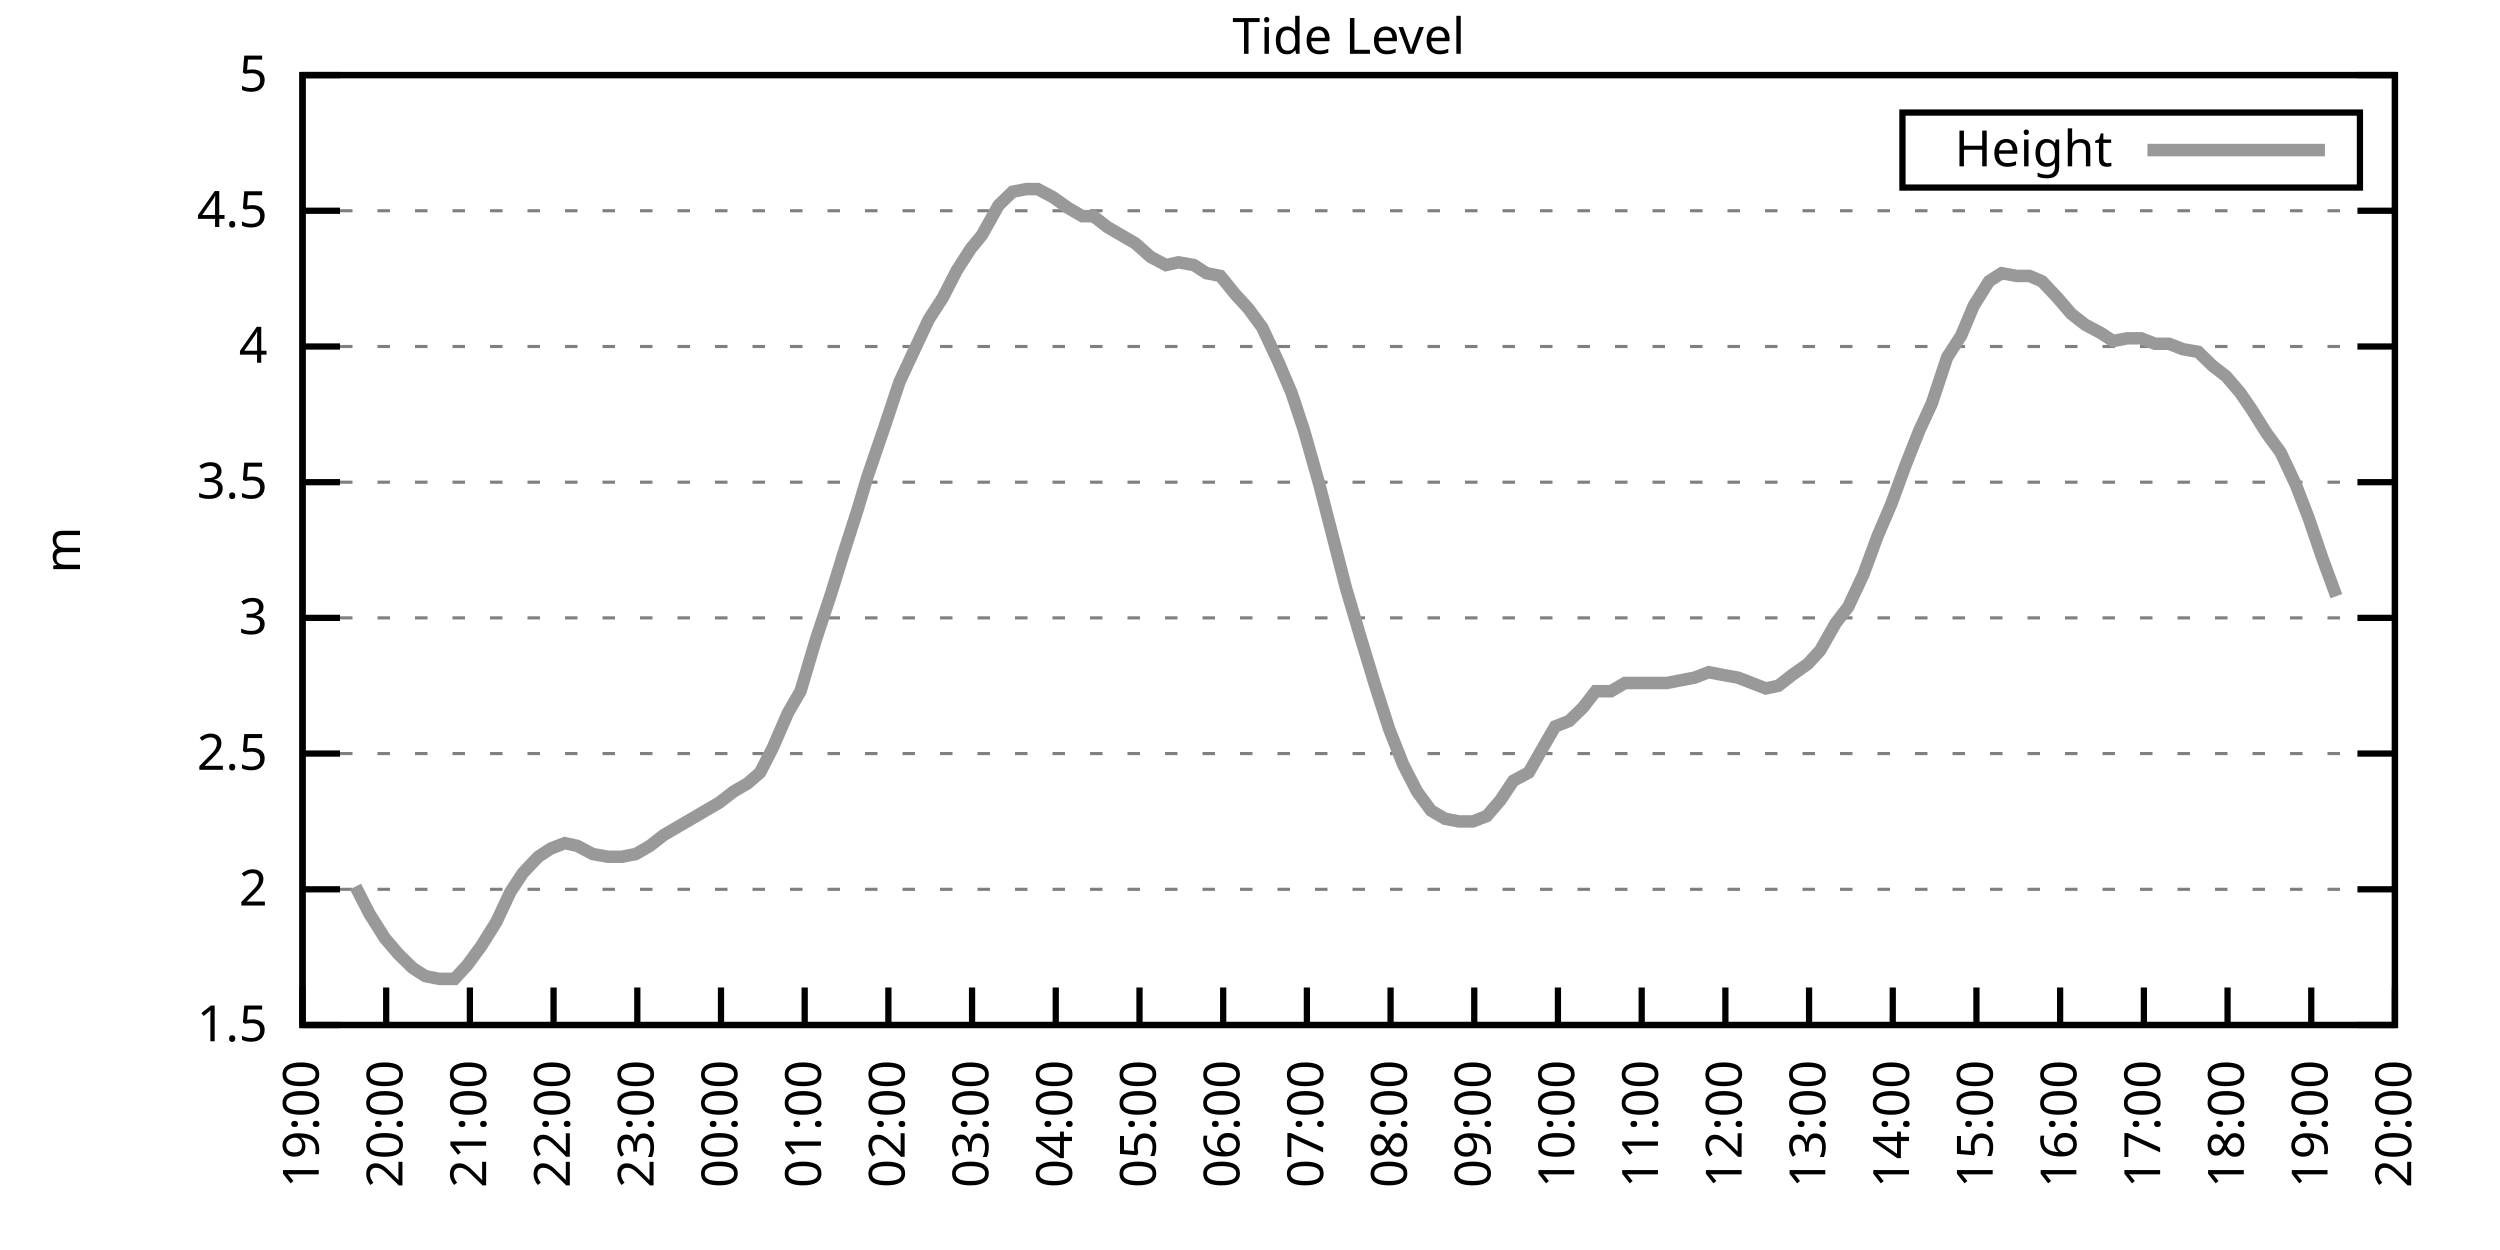
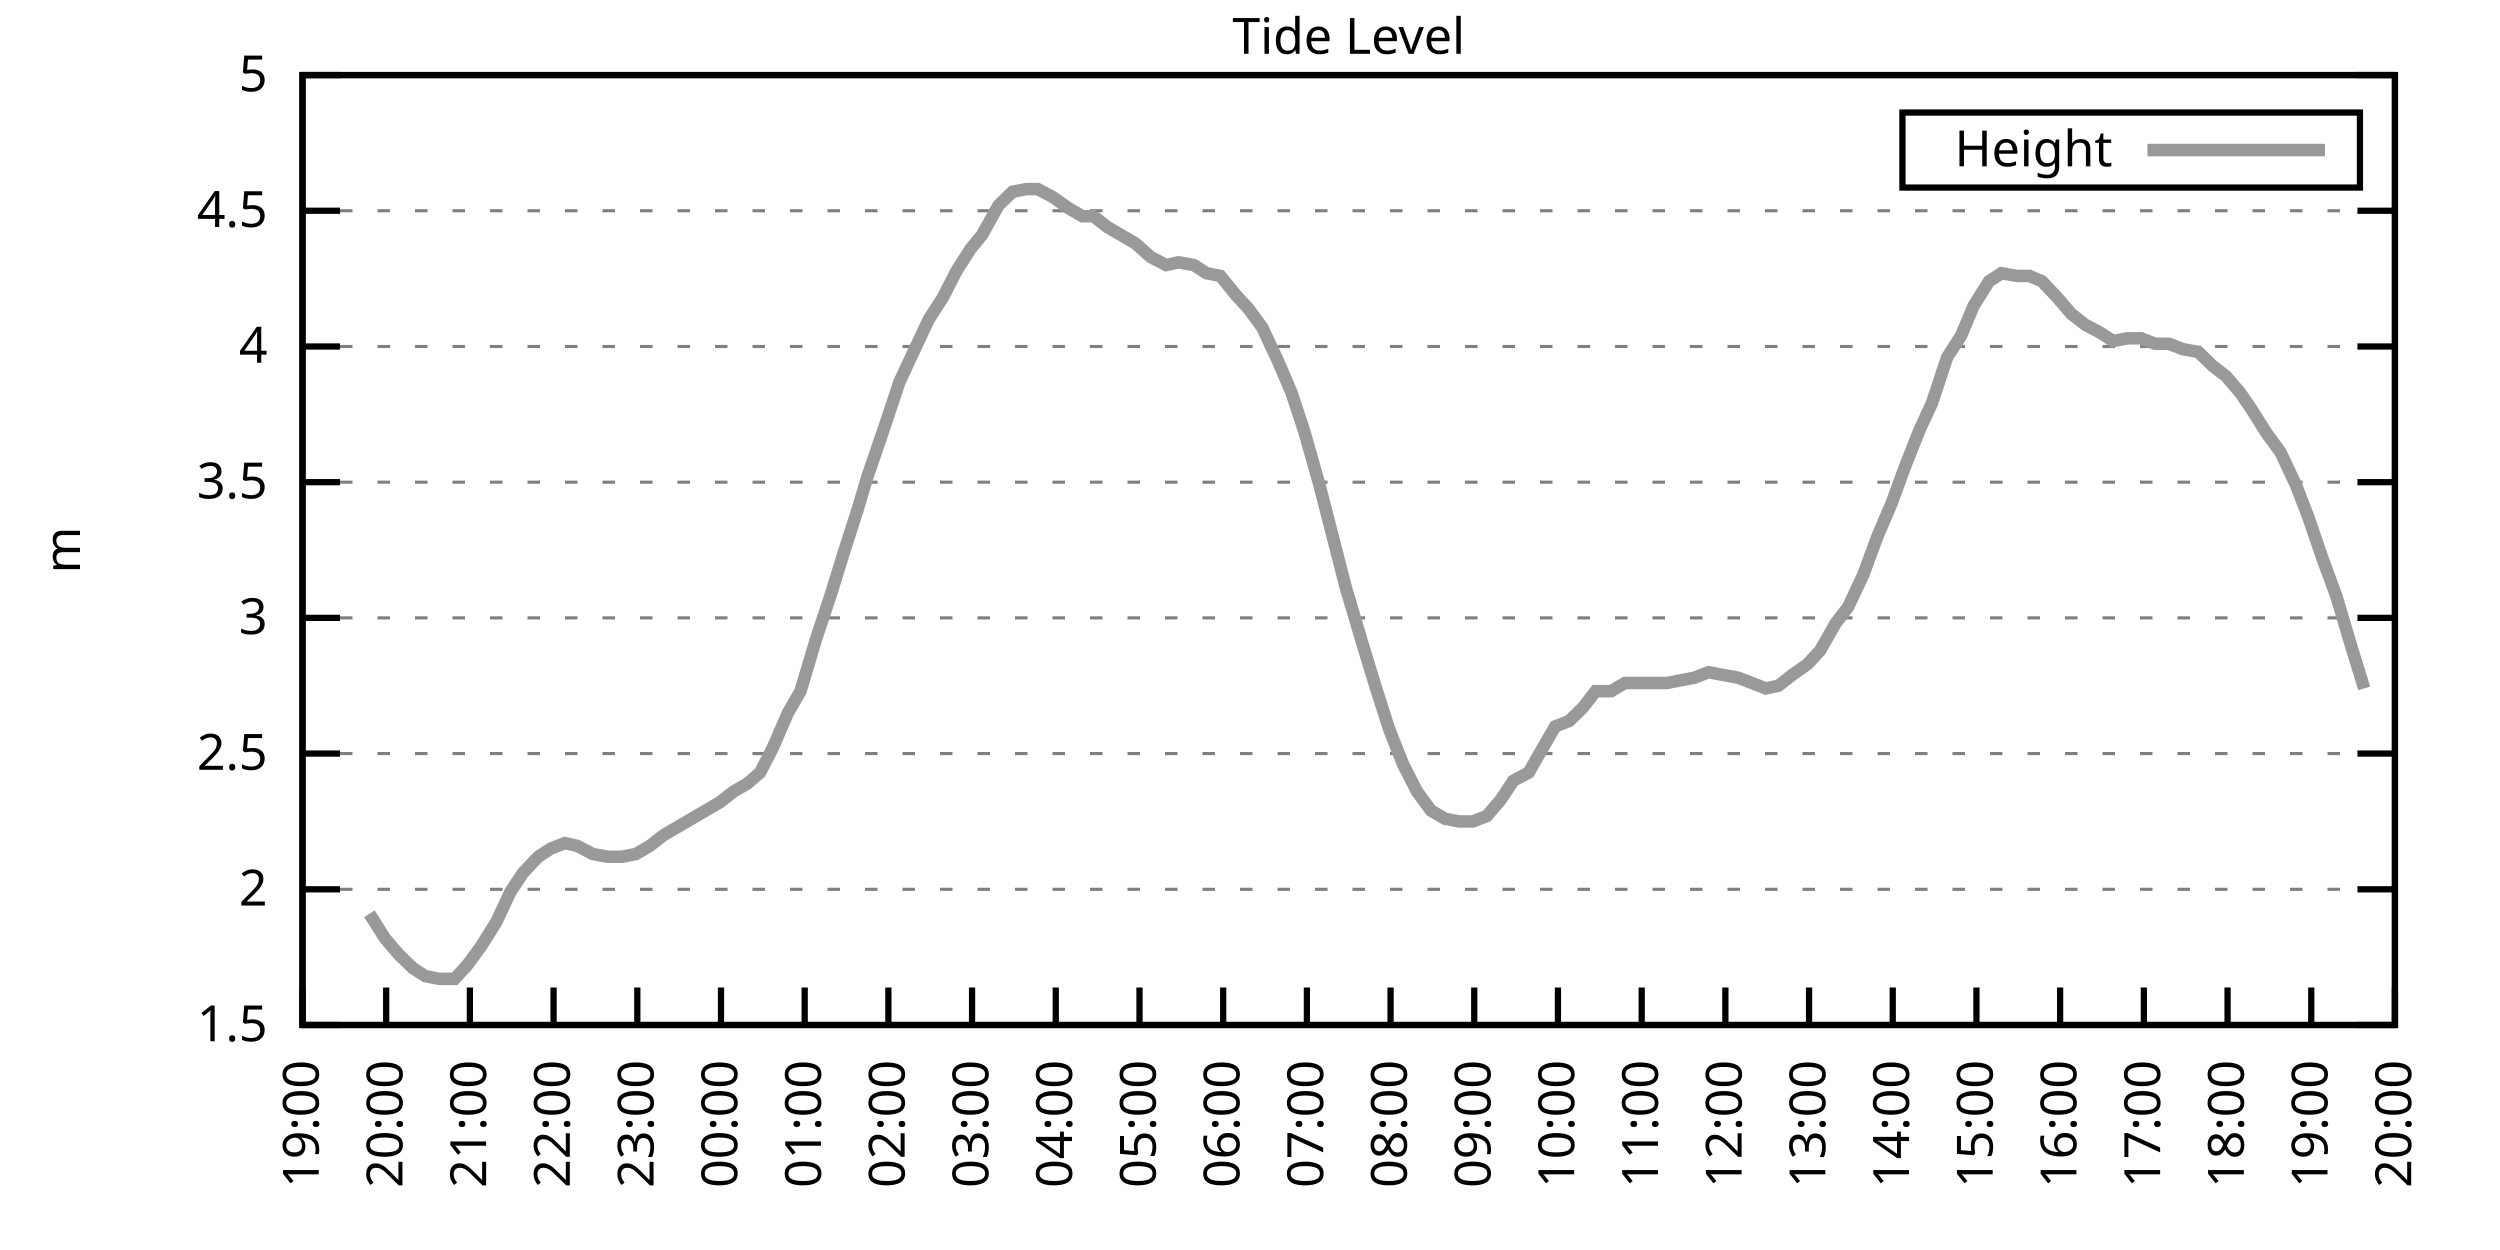
<svg xmlns="http://www.w3.org/2000/svg" xmlns:xlink="http://www.w3.org/1999/xlink" width="400" height="200" viewBox="0 0 400 200">
  <g id="gnuplot_canvas">
    <rect x="0" y="0" width="400" height="200" fill="none" />
    <defs>
      <circle id="gpDot" r="0.5" stroke-width="0.5" stroke="currentColor" />
      <path id="gpPt0" stroke-width="0.333" stroke="currentColor" d="M-1,0 h2 M0,-1 v2" />
      <path id="gpPt1" stroke-width="0.333" stroke="currentColor" d="M-1,-1 L1,1 M1,-1 L-1,1" />
      <path id="gpPt2" stroke-width="0.333" stroke="currentColor" d="M-1,0 L1,0 M0,-1 L0,1 M-1,-1 L1,1 M-1,1 L1,-1" />
      <rect id="gpPt3" stroke-width="0.333" stroke="currentColor" x="-1" y="-1" width="2" height="2" />
      <rect id="gpPt4" stroke-width="0.333" stroke="currentColor" fill="currentColor" x="-1" y="-1" width="2" height="2" />
      <circle id="gpPt5" stroke-width="0.333" stroke="currentColor" cx="0" cy="0" r="1" />
      <use xlink:href="#gpPt5" id="gpPt6" fill="currentColor" stroke="none" />
      <path id="gpPt7" stroke-width="0.333" stroke="currentColor" d="M0,-1.33 L-1.33,0.67 L1.33,0.67 z" />
      <use xlink:href="#gpPt7" id="gpPt8" fill="currentColor" stroke="none" />
      <use xlink:href="#gpPt7" id="gpPt9" stroke="currentColor" transform="rotate(180)" />
      <use xlink:href="#gpPt9" id="gpPt10" fill="currentColor" stroke="none" />
      <use xlink:href="#gpPt3" id="gpPt11" stroke="currentColor" transform="rotate(45)" />
      <use xlink:href="#gpPt11" id="gpPt12" fill="currentColor" stroke="none" />
      <path id="gpPt13" stroke-width="0.333" stroke="currentColor" d="M0,1.330 L1.265,0.411 L0.782,-1.067 L-0.782,-1.076 L-1.265,0.411 z" />
      <use xlink:href="#gpPt13" id="gpPt14" fill="currentColor" stroke="none" />
      <filter id="textbox" filterUnits="objectBoundingBox" x="0" y="0" height="1" width="1">
        <feFlood flood-color="white" flood-opacity="1" result="bgnd" />
        <feComposite in="SourceGraphic" in2="bgnd" operator="atop" />
      </filter>
      <filter id="greybox" filterUnits="objectBoundingBox" x="0" y="0" height="1" width="1">
        <feFlood flood-color="lightgrey" flood-opacity="1" result="grey" />
        <feComposite in="SourceGraphic" in2="grey" operator="atop" />
      </filter>
    </defs>
    <g fill="none" color="white" stroke="currentColor" stroke-width="1.00" stroke-linecap="butt" stroke-linejoin="miter">
</g>
    <g fill="none" color="black" stroke="currentColor" stroke-width="1.00" stroke-linecap="butt" stroke-linejoin="miter">
      <g stroke="none" shape-rendering="crispEdges">
        <polygon fill="rgb(255, 255, 255)" points="48.40,164.00 383.18,164.00 383.18,12.02 48.40,12.02 " />
      </g>
    </g>
    <g fill="none" color="black" stroke="currentColor" stroke-width="1.00" stroke-linecap="butt" stroke-linejoin="miter">
</g>
    <g fill="none" color="black" stroke="black" stroke-width="0.50" stroke-linecap="butt" stroke-linejoin="miter">
</g>
    <g fill="none" color="gray" stroke="currentColor" stroke-width="0.50" stroke-linecap="butt" stroke-linejoin="miter">
      <path stroke="gray" stroke-dasharray="2,4" class="gridline" d="M48.40,164.00 L383.19,164.00  " />
    </g>
    <g fill="none" color="gray" stroke="gray" stroke-width="1.00" stroke-linecap="butt" stroke-linejoin="miter">
</g>
    <g fill="none" color="black" stroke="currentColor" stroke-width="1.00" stroke-linecap="butt" stroke-linejoin="miter">
      <path stroke="black" d="M48.40,164.00 L54.40,164.00 M383.19,164.00 L377.19,164.00  " />
      <g transform="translate(42.80,166.60)" stroke="none" fill="black" font-family="Sans" font-size="8.00" text-anchor="end">
        <text>
          <tspan font-family="Sans"> 1.5</tspan>
        </text>
      </g>
    </g>
    <g fill="none" color="black" stroke="currentColor" stroke-width="1.00" stroke-linecap="butt" stroke-linejoin="miter">
</g>
    <g fill="none" color="black" stroke="black" stroke-width="0.50" stroke-linecap="butt" stroke-linejoin="miter">
</g>
    <g fill="none" color="gray" stroke="currentColor" stroke-width="0.50" stroke-linecap="butt" stroke-linejoin="miter">
      <path stroke="gray" stroke-dasharray="2,4" class="gridline" d="M48.40,142.29 L383.19,142.29  " />
    </g>
    <g fill="none" color="gray" stroke="gray" stroke-width="1.00" stroke-linecap="butt" stroke-linejoin="miter">
</g>
    <g fill="none" color="black" stroke="currentColor" stroke-width="1.00" stroke-linecap="butt" stroke-linejoin="miter">
      <path stroke="black" d="M48.40,142.29 L54.40,142.29 M383.19,142.29 L377.19,142.29  " />
      <g transform="translate(42.80,144.89)" stroke="none" fill="black" font-family="Sans" font-size="8.00" text-anchor="end">
        <text>
          <tspan font-family="Sans"> 2</tspan>
        </text>
      </g>
    </g>
    <g fill="none" color="black" stroke="currentColor" stroke-width="1.00" stroke-linecap="butt" stroke-linejoin="miter">
</g>
    <g fill="none" color="black" stroke="black" stroke-width="0.50" stroke-linecap="butt" stroke-linejoin="miter">
</g>
    <g fill="none" color="gray" stroke="currentColor" stroke-width="0.50" stroke-linecap="butt" stroke-linejoin="miter">
      <path stroke="gray" stroke-dasharray="2,4" class="gridline" d="M48.40,120.57 L383.19,120.57  " />
    </g>
    <g fill="none" color="gray" stroke="gray" stroke-width="1.00" stroke-linecap="butt" stroke-linejoin="miter">
</g>
    <g fill="none" color="black" stroke="currentColor" stroke-width="1.00" stroke-linecap="butt" stroke-linejoin="miter">
      <path stroke="black" d="M48.40,120.57 L54.40,120.57 M383.19,120.57 L377.19,120.57  " />
      <g transform="translate(42.80,123.17)" stroke="none" fill="black" font-family="Sans" font-size="8.00" text-anchor="end">
        <text>
          <tspan font-family="Sans"> 2.5</tspan>
        </text>
      </g>
    </g>
    <g fill="none" color="black" stroke="currentColor" stroke-width="1.00" stroke-linecap="butt" stroke-linejoin="miter">
</g>
    <g fill="none" color="black" stroke="black" stroke-width="0.50" stroke-linecap="butt" stroke-linejoin="miter">
</g>
    <g fill="none" color="gray" stroke="currentColor" stroke-width="0.50" stroke-linecap="butt" stroke-linejoin="miter">
      <path stroke="gray" stroke-dasharray="2,4" class="gridline" d="M48.40,98.86 L383.19,98.86  " />
    </g>
    <g fill="none" color="gray" stroke="gray" stroke-width="1.00" stroke-linecap="butt" stroke-linejoin="miter">
</g>
    <g fill="none" color="black" stroke="currentColor" stroke-width="1.00" stroke-linecap="butt" stroke-linejoin="miter">
      <path stroke="black" d="M48.40,98.86 L54.40,98.86 M383.19,98.86 L377.19,98.86  " />
      <g transform="translate(42.80,101.46)" stroke="none" fill="black" font-family="Sans" font-size="8.00" text-anchor="end">
        <text>
          <tspan font-family="Sans"> 3</tspan>
        </text>
      </g>
    </g>
    <g fill="none" color="black" stroke="currentColor" stroke-width="1.00" stroke-linecap="butt" stroke-linejoin="miter">
</g>
    <g fill="none" color="black" stroke="black" stroke-width="0.50" stroke-linecap="butt" stroke-linejoin="miter">
</g>
    <g fill="none" color="gray" stroke="currentColor" stroke-width="0.50" stroke-linecap="butt" stroke-linejoin="miter">
      <path stroke="gray" stroke-dasharray="2,4" class="gridline" d="M48.40,77.15 L383.19,77.15  " />
    </g>
    <g fill="none" color="gray" stroke="gray" stroke-width="1.00" stroke-linecap="butt" stroke-linejoin="miter">
</g>
    <g fill="none" color="black" stroke="currentColor" stroke-width="1.00" stroke-linecap="butt" stroke-linejoin="miter">
      <path stroke="black" d="M48.40,77.15 L54.40,77.15 M383.19,77.15 L377.19,77.15  " />
      <g transform="translate(42.80,79.75)" stroke="none" fill="black" font-family="Sans" font-size="8.00" text-anchor="end">
        <text>
          <tspan font-family="Sans"> 3.5</tspan>
        </text>
      </g>
    </g>
    <g fill="none" color="black" stroke="currentColor" stroke-width="1.00" stroke-linecap="butt" stroke-linejoin="miter">
</g>
    <g fill="none" color="black" stroke="black" stroke-width="0.50" stroke-linecap="butt" stroke-linejoin="miter">
</g>
    <g fill="none" color="gray" stroke="currentColor" stroke-width="0.50" stroke-linecap="butt" stroke-linejoin="miter">
      <path stroke="gray" stroke-dasharray="2,4" class="gridline" d="M48.40,55.44 L383.19,55.44  " />
    </g>
    <g fill="none" color="gray" stroke="gray" stroke-width="1.00" stroke-linecap="butt" stroke-linejoin="miter">
</g>
    <g fill="none" color="black" stroke="currentColor" stroke-width="1.00" stroke-linecap="butt" stroke-linejoin="miter">
      <path stroke="black" d="M48.40,55.44 L54.40,55.44 M383.19,55.44 L377.19,55.44  " />
      <g transform="translate(42.80,58.04)" stroke="none" fill="black" font-family="Sans" font-size="8.00" text-anchor="end">
        <text>
          <tspan font-family="Sans"> 4</tspan>
        </text>
      </g>
    </g>
    <g fill="none" color="black" stroke="currentColor" stroke-width="1.00" stroke-linecap="butt" stroke-linejoin="miter">
</g>
    <g fill="none" color="black" stroke="black" stroke-width="0.50" stroke-linecap="butt" stroke-linejoin="miter">
</g>
    <g fill="none" color="gray" stroke="currentColor" stroke-width="0.50" stroke-linecap="butt" stroke-linejoin="miter">
      <path stroke="gray" stroke-dasharray="2,4" class="gridline" d="M48.40,33.72 L383.19,33.72  " />
    </g>
    <g fill="none" color="gray" stroke="gray" stroke-width="1.00" stroke-linecap="butt" stroke-linejoin="miter">
</g>
    <g fill="none" color="black" stroke="currentColor" stroke-width="1.00" stroke-linecap="butt" stroke-linejoin="miter">
      <path stroke="black" d="M48.40,33.72 L54.40,33.72 M383.19,33.72 L377.19,33.72  " />
      <g transform="translate(42.80,36.32)" stroke="none" fill="black" font-family="Sans" font-size="8.00" text-anchor="end">
        <text>
          <tspan font-family="Sans"> 4.5</tspan>
        </text>
      </g>
    </g>
    <g fill="none" color="black" stroke="currentColor" stroke-width="1.00" stroke-linecap="butt" stroke-linejoin="miter">
</g>
    <g fill="none" color="black" stroke="black" stroke-width="0.50" stroke-linecap="butt" stroke-linejoin="miter">
</g>
    <g fill="none" color="gray" stroke="currentColor" stroke-width="0.50" stroke-linecap="butt" stroke-linejoin="miter">
      <path stroke="gray" stroke-dasharray="2,4" class="gridline" d="M48.40,12.01 L383.19,12.01  " />
    </g>
    <g fill="none" color="gray" stroke="gray" stroke-width="1.00" stroke-linecap="butt" stroke-linejoin="miter">
</g>
    <g fill="none" color="black" stroke="currentColor" stroke-width="1.00" stroke-linecap="butt" stroke-linejoin="miter">
      <path stroke="black" d="M48.40,12.01 L54.40,12.01 M383.19,12.01 L377.19,12.01  " />
      <g transform="translate(42.80,14.61)" stroke="none" fill="black" font-family="Sans" font-size="8.00" text-anchor="end">
        <text>
          <tspan font-family="Sans"> 5</tspan>
        </text>
      </g>
    </g>
    <g fill="none" color="black" stroke="currentColor" stroke-width="1.00" stroke-linecap="butt" stroke-linejoin="miter">
      <path stroke="black" d="M48.40,164.00 L48.40,158.00  " />
      <g transform="translate(51.00,169.60) rotate(270.00)" stroke="none" fill="black" font-family="Sans" font-size="8.00" text-anchor="end">
        <text>
          <tspan font-family="Sans">19:00</tspan>
        </text>
      </g>
    </g>
    <g fill="none" color="black" stroke="currentColor" stroke-width="1.00" stroke-linecap="butt" stroke-linejoin="miter">
      <path stroke="black" d="M61.79,164.00 L61.79,158.00  " />
      <g transform="translate(64.39,169.60) rotate(270.00)" stroke="none" fill="black" font-family="Sans" font-size="8.00" text-anchor="end">
        <text>
          <tspan font-family="Sans">20:00</tspan>
        </text>
      </g>
    </g>
    <g fill="none" color="black" stroke="currentColor" stroke-width="1.00" stroke-linecap="butt" stroke-linejoin="miter">
      <path stroke="black" d="M75.18,164.00 L75.18,158.00  " />
      <g transform="translate(77.78,169.60) rotate(270.00)" stroke="none" fill="black" font-family="Sans" font-size="8.00" text-anchor="end">
        <text>
          <tspan font-family="Sans">21:00</tspan>
        </text>
      </g>
    </g>
    <g fill="none" color="black" stroke="currentColor" stroke-width="1.00" stroke-linecap="butt" stroke-linejoin="miter">
      <path stroke="black" d="M88.57,164.00 L88.57,158.00  " />
      <g transform="translate(91.17,169.60) rotate(270.00)" stroke="none" fill="black" font-family="Sans" font-size="8.00" text-anchor="end">
        <text>
          <tspan font-family="Sans">22:00</tspan>
        </text>
      </g>
    </g>
    <g fill="none" color="black" stroke="currentColor" stroke-width="1.00" stroke-linecap="butt" stroke-linejoin="miter">
      <path stroke="black" d="M101.97,164.00 L101.97,158.00  " />
      <g transform="translate(104.57,169.60) rotate(270.00)" stroke="none" fill="black" font-family="Sans" font-size="8.00" text-anchor="end">
        <text>
          <tspan font-family="Sans">23:00</tspan>
        </text>
      </g>
    </g>
    <g fill="none" color="black" stroke="currentColor" stroke-width="1.00" stroke-linecap="butt" stroke-linejoin="miter">
      <path stroke="black" d="M115.36,164.00 L115.36,158.00  " />
      <g transform="translate(117.96,169.60) rotate(270.00)" stroke="none" fill="black" font-family="Sans" font-size="8.00" text-anchor="end">
        <text>
          <tspan font-family="Sans">00:00</tspan>
        </text>
      </g>
    </g>
    <g fill="none" color="black" stroke="currentColor" stroke-width="1.00" stroke-linecap="butt" stroke-linejoin="miter">
      <path stroke="black" d="M128.75,164.00 L128.75,158.00  " />
      <g transform="translate(131.35,169.60) rotate(270.00)" stroke="none" fill="black" font-family="Sans" font-size="8.00" text-anchor="end">
        <text>
          <tspan font-family="Sans">01:00</tspan>
        </text>
      </g>
    </g>
    <g fill="none" color="black" stroke="currentColor" stroke-width="1.00" stroke-linecap="butt" stroke-linejoin="miter">
      <path stroke="black" d="M142.14,164.00 L142.14,158.00  " />
      <g transform="translate(144.74,169.60) rotate(270.00)" stroke="none" fill="black" font-family="Sans" font-size="8.00" text-anchor="end">
        <text>
          <tspan font-family="Sans">02:00</tspan>
        </text>
      </g>
    </g>
    <g fill="none" color="black" stroke="currentColor" stroke-width="1.00" stroke-linecap="butt" stroke-linejoin="miter">
      <path stroke="black" d="M155.53,164.00 L155.53,158.00  " />
      <g transform="translate(158.13,169.60) rotate(270.00)" stroke="none" fill="black" font-family="Sans" font-size="8.00" text-anchor="end">
        <text>
          <tspan font-family="Sans">03:00</tspan>
        </text>
      </g>
    </g>
    <g fill="none" color="black" stroke="currentColor" stroke-width="1.00" stroke-linecap="butt" stroke-linejoin="miter">
      <path stroke="black" d="M168.92,164.00 L168.92,158.00  " />
      <g transform="translate(171.52,169.60) rotate(270.00)" stroke="none" fill="black" font-family="Sans" font-size="8.00" text-anchor="end">
        <text>
          <tspan font-family="Sans">04:00</tspan>
        </text>
      </g>
    </g>
    <g fill="none" color="black" stroke="currentColor" stroke-width="1.00" stroke-linecap="butt" stroke-linejoin="miter">
      <path stroke="black" d="M182.32,164.00 L182.32,158.00  " />
      <g transform="translate(184.92,169.60) rotate(270.00)" stroke="none" fill="black" font-family="Sans" font-size="8.00" text-anchor="end">
        <text>
          <tspan font-family="Sans">05:00</tspan>
        </text>
      </g>
    </g>
    <g fill="none" color="black" stroke="currentColor" stroke-width="1.00" stroke-linecap="butt" stroke-linejoin="miter">
      <path stroke="black" d="M195.71,164.00 L195.71,158.00  " />
      <g transform="translate(198.31,169.60) rotate(270.00)" stroke="none" fill="black" font-family="Sans" font-size="8.00" text-anchor="end">
        <text>
          <tspan font-family="Sans">06:00</tspan>
        </text>
      </g>
    </g>
    <g fill="none" color="black" stroke="currentColor" stroke-width="1.00" stroke-linecap="butt" stroke-linejoin="miter">
      <path stroke="black" d="M209.10,164.00 L209.10,158.00  " />
      <g transform="translate(211.70,169.60) rotate(270.00)" stroke="none" fill="black" font-family="Sans" font-size="8.00" text-anchor="end">
        <text>
          <tspan font-family="Sans">07:00</tspan>
        </text>
      </g>
    </g>
    <g fill="none" color="black" stroke="currentColor" stroke-width="1.00" stroke-linecap="butt" stroke-linejoin="miter">
      <path stroke="black" d="M222.49,164.00 L222.49,158.00  " />
      <g transform="translate(225.09,169.60) rotate(270.00)" stroke="none" fill="black" font-family="Sans" font-size="8.00" text-anchor="end">
        <text>
          <tspan font-family="Sans">08:00</tspan>
        </text>
      </g>
    </g>
    <g fill="none" color="black" stroke="currentColor" stroke-width="1.00" stroke-linecap="butt" stroke-linejoin="miter">
      <path stroke="black" d="M235.88,164.00 L235.88,158.00  " />
      <g transform="translate(238.48,169.60) rotate(270.00)" stroke="none" fill="black" font-family="Sans" font-size="8.00" text-anchor="end">
        <text>
          <tspan font-family="Sans">09:00</tspan>
        </text>
      </g>
    </g>
    <g fill="none" color="black" stroke="currentColor" stroke-width="1.00" stroke-linecap="butt" stroke-linejoin="miter">
      <path stroke="black" d="M249.27,164.00 L249.27,158.00  " />
      <g transform="translate(251.87,169.60) rotate(270.00)" stroke="none" fill="black" font-family="Sans" font-size="8.00" text-anchor="end">
        <text>
          <tspan font-family="Sans">10:00</tspan>
        </text>
      </g>
    </g>
    <g fill="none" color="black" stroke="currentColor" stroke-width="1.00" stroke-linecap="butt" stroke-linejoin="miter">
      <path stroke="black" d="M262.67,164.00 L262.67,158.00  " />
      <g transform="translate(265.27,169.60) rotate(270.00)" stroke="none" fill="black" font-family="Sans" font-size="8.00" text-anchor="end">
        <text>
          <tspan font-family="Sans">11:00</tspan>
        </text>
      </g>
    </g>
    <g fill="none" color="black" stroke="currentColor" stroke-width="1.00" stroke-linecap="butt" stroke-linejoin="miter">
      <path stroke="black" d="M276.06,164.00 L276.06,158.00  " />
      <g transform="translate(278.66,169.60) rotate(270.00)" stroke="none" fill="black" font-family="Sans" font-size="8.00" text-anchor="end">
        <text>
          <tspan font-family="Sans">12:00</tspan>
        </text>
      </g>
    </g>
    <g fill="none" color="black" stroke="currentColor" stroke-width="1.00" stroke-linecap="butt" stroke-linejoin="miter">
      <path stroke="black" d="M289.45,164.00 L289.45,158.00  " />
      <g transform="translate(292.05,169.60) rotate(270.00)" stroke="none" fill="black" font-family="Sans" font-size="8.00" text-anchor="end">
        <text>
          <tspan font-family="Sans">13:00</tspan>
        </text>
      </g>
    </g>
    <g fill="none" color="black" stroke="currentColor" stroke-width="1.00" stroke-linecap="butt" stroke-linejoin="miter">
      <path stroke="black" d="M302.84,164.00 L302.84,158.00  " />
      <g transform="translate(305.44,169.60) rotate(270.00)" stroke="none" fill="black" font-family="Sans" font-size="8.00" text-anchor="end">
        <text>
          <tspan font-family="Sans">14:00</tspan>
        </text>
      </g>
    </g>
    <g fill="none" color="black" stroke="currentColor" stroke-width="1.00" stroke-linecap="butt" stroke-linejoin="miter">
      <path stroke="black" d="M316.23,164.00 L316.23,158.00  " />
      <g transform="translate(318.83,169.60) rotate(270.00)" stroke="none" fill="black" font-family="Sans" font-size="8.00" text-anchor="end">
        <text>
          <tspan font-family="Sans">15:00</tspan>
        </text>
      </g>
    </g>
    <g fill="none" color="black" stroke="currentColor" stroke-width="1.00" stroke-linecap="butt" stroke-linejoin="miter">
      <path stroke="black" d="M329.62,164.00 L329.62,158.00  " />
      <g transform="translate(332.22,169.60) rotate(270.00)" stroke="none" fill="black" font-family="Sans" font-size="8.00" text-anchor="end">
        <text>
          <tspan font-family="Sans">16:00</tspan>
        </text>
      </g>
    </g>
    <g fill="none" color="black" stroke="currentColor" stroke-width="1.00" stroke-linecap="butt" stroke-linejoin="miter">
      <path stroke="black" d="M343.02,164.00 L343.02,158.00  " />
      <g transform="translate(345.62,169.60) rotate(270.00)" stroke="none" fill="black" font-family="Sans" font-size="8.00" text-anchor="end">
        <text>
          <tspan font-family="Sans">17:00</tspan>
        </text>
      </g>
    </g>
    <g fill="none" color="black" stroke="currentColor" stroke-width="1.00" stroke-linecap="butt" stroke-linejoin="miter">
      <path stroke="black" d="M356.41,164.00 L356.41,158.00  " />
      <g transform="translate(359.01,169.60) rotate(270.00)" stroke="none" fill="black" font-family="Sans" font-size="8.00" text-anchor="end">
        <text>
          <tspan font-family="Sans">18:00</tspan>
        </text>
      </g>
    </g>
    <g fill="none" color="black" stroke="currentColor" stroke-width="1.00" stroke-linecap="butt" stroke-linejoin="miter">
      <path stroke="black" d="M369.80,164.00 L369.80,158.00  " />
      <g transform="translate(372.40,169.60) rotate(270.00)" stroke="none" fill="black" font-family="Sans" font-size="8.00" text-anchor="end">
        <text>
          <tspan font-family="Sans">19:00</tspan>
        </text>
      </g>
    </g>
    <g fill="none" color="black" stroke="currentColor" stroke-width="1.00" stroke-linecap="butt" stroke-linejoin="miter">
      <path stroke="black" d="M383.19,164.00 L383.19,158.00  " />
      <g transform="translate(385.79,169.60) rotate(270.00)" stroke="none" fill="black" font-family="Sans" font-size="8.00" text-anchor="end">
        <text>
          <tspan font-family="Sans">20:00</tspan>
        </text>
      </g>
    </g>
    <g fill="none" color="black" stroke="currentColor" stroke-width="1.00" stroke-linecap="butt" stroke-linejoin="miter">
</g>
    <g fill="none" color="black" stroke="currentColor" stroke-width="1.00" stroke-linecap="butt" stroke-linejoin="miter">
      <path stroke="black" d="M48.40,12.01 L48.40,164.00 L383.19,164.00 L383.19,12.01 L48.40,12.01 Z  " />
    </g>
    <g fill="none" color="black" stroke="currentColor" stroke-width="1.00" stroke-linecap="butt" stroke-linejoin="miter">
</g>
    <g fill="none" color="black" stroke="currentColor" stroke-width="1.00" stroke-linecap="butt" stroke-linejoin="miter">
      <path stroke="black" d="M304.39,30.01 L304.39,18.01 L377.59,18.01 L377.59,30.01 L304.39,30.01 Z  " />
    </g>
    <g id="Tide_level_plot_1">
      <g fill="none" color="white" stroke="black" stroke-width="2.00" stroke-linecap="butt" stroke-linejoin="miter">
</g>
      <g fill="none" color="black" stroke="currentColor" stroke-width="2.00" stroke-linecap="butt" stroke-linejoin="miter">
        <g transform="translate(337.99,26.61)" stroke="none" fill="black" font-family="Sans" font-size="8.00" text-anchor="end">
          <text>
            <tspan font-family="Sans">Height</tspan>
          </text>
        </g>
      </g>
      <g fill="none" color="black" stroke="currentColor" stroke-width="2.00" stroke-linecap="butt" stroke-linejoin="miter">
-         <path stroke="rgb(153, 153, 153)" d="M343.59,24.01 L371.99,24.01 M56.88,141.85 L59.11,146.20 L61.57,150.10 L63.80,152.71 L66.03,154.88 L68.04,156.18   L70.27,156.62 L72.73,156.62 L74.74,154.45 L76.97,151.41 L79.42,147.50 L81.66,142.72 L83.66,139.68 L86.12,137.08   L88.13,135.77 L90.36,134.90 L92.37,135.34 L94.82,136.64 L97.28,137.08 L99.51,137.08 L101.74,136.64 L103.98,135.34   L106.21,133.60 L108.44,132.30 L110.67,131.00 L112.90,129.69 L115.13,128.39 L117.37,126.65 L119.60,125.35 L121.61,123.61   L123.62,119.71 L126.07,114.06 L128.08,110.59 L130.54,102.34 L132.99,94.95 L135.00,88.44 L137.23,81.49 L138.79,76.28   L141.47,68.46 L143.93,61.08 L146.16,56.30 L148.61,51.09 L150.85,47.62 L153.08,43.28 L155.31,39.80 L157.10,37.63   L159.77,32.85 L162.01,30.68 L164.24,30.25 L166.02,30.25 L168.48,31.55 L170.93,33.29 L173.17,34.59 L174.95,34.59   L177.18,36.33 L179.41,37.63 L181.65,38.93 L184.10,41.11 L186.56,42.41 L188.57,41.97 L191.02,42.41 L193.03,43.71   L195.26,44.15 L197.72,47.18 L199.73,49.36 L201.96,52.40 L204.41,57.61 L206.64,62.82 L208.65,68.90 L211.11,77.58   L215.35,94.08 L217.80,102.34 L220.04,109.72 L222.27,116.67 L224.50,122.31 L226.73,126.65 L228.96,129.69 L231.20,131.00   L233.43,131.43 L235.66,131.43 L237.89,130.56 L240.12,127.96 L242.13,124.92 L244.59,123.61 L246.82,119.71 L248.83,116.23   L251.06,115.36 L253.29,113.19 L255.30,110.59 L257.76,110.59 L259.99,109.28 L262.22,109.28 L264.45,109.28 L266.68,109.28   L268.92,108.85 L271.15,108.42 L273.38,107.55 L275.61,107.98 L278.07,108.42 L280.30,109.28 L282.53,110.15 L284.54,109.72   L286.77,107.98 L289.23,106.24 L291.23,104.07 L293.69,99.73 L295.70,97.12 L298.15,91.91 L300.39,85.83 L302.62,80.62   L304.85,74.54 L307.08,68.90 L309.09,64.56 L311.54,57.17 L313.78,53.70 L315.79,48.92 L318.24,45.01 L320.25,43.71   L322.70,44.15 L324.71,44.15 L326.72,45.01 L329.18,47.62 L331.41,50.22 L333.64,51.96 L336.10,53.26 L338.10,54.57   L340.34,54.13 L342.57,54.13 L344.80,55.00 L347.03,55.00 L349.26,55.87 L351.72,56.30 L353.95,58.48 L356.18,60.21   L358.42,62.82 L360.20,65.42 L362.66,69.33 L364.89,72.37 L367.34,77.58 L369.35,82.79 L371.58,89.31 L373.82,95.39    " />
+         <path stroke="rgb(153, 153, 153)" d="M343.59,24.01 L371.99,24.01 M59.11,146.20 L61.57,150.10 L63.80,152.71 L66.03,154.88 L68.04,156.18 L70.27,156.62   L72.73,156.62 L74.74,154.45 L76.97,151.41 L79.42,147.50 L81.66,142.72 L83.66,139.68 L86.12,137.08 L88.13,135.77   L90.36,134.90 L92.37,135.34 L94.82,136.64 L97.28,137.08 L99.51,137.08 L101.74,136.64 L103.98,135.34 L106.21,133.60   L108.44,132.30 L110.67,131.00 L112.90,129.69 L115.13,128.39 L117.37,126.65 L119.60,125.35 L121.61,123.61 L123.62,119.71   L126.07,114.06 L128.08,110.59 L130.54,102.34 L132.99,94.95 L135.00,88.44 L137.23,81.49 L138.79,76.28 L141.47,68.46   L143.93,61.08 L146.16,56.30 L148.61,51.09 L150.85,47.62 L153.08,43.28 L155.31,39.80 L157.10,37.63 L159.77,32.85   L162.01,30.68 L164.24,30.25 L166.02,30.25 L168.48,31.55 L170.93,33.29 L173.17,34.59 L174.95,34.59 L177.18,36.33   L179.41,37.63 L181.65,38.93 L184.10,41.11 L186.56,42.41 L188.57,41.97 L191.02,42.41 L193.03,43.71 L195.26,44.15   L197.72,47.18 L199.73,49.36 L201.96,52.40 L204.41,57.61 L206.64,62.82 L208.65,68.90 L211.11,77.58 L215.35,94.08   L217.80,102.34 L220.04,109.72 L222.27,116.67 L224.50,122.31 L226.73,126.65 L228.96,129.69 L231.20,131.00 L233.43,131.43   L235.66,131.43 L237.89,130.56 L240.12,127.96 L242.13,124.92 L244.59,123.61 L246.82,119.71 L248.83,116.23 L251.06,115.36   L253.29,113.19 L255.30,110.59 L257.76,110.59 L259.99,109.28 L262.22,109.28 L264.45,109.28 L266.68,109.28 L268.92,108.85   L271.15,108.42 L273.38,107.55 L275.61,107.98 L278.07,108.42 L280.30,109.28 L282.53,110.15 L284.54,109.72 L286.77,107.98   L289.23,106.24 L291.23,104.07 L293.69,99.73 L295.70,97.12 L298.15,91.91 L300.39,85.83 L302.62,80.62 L304.85,74.54   L307.08,68.90 L309.09,64.56 L311.54,57.17 L313.78,53.70 L315.79,48.92 L318.24,45.01 L320.25,43.71 L322.70,44.15   L324.71,44.15 L326.72,45.01 L329.18,47.62 L331.41,50.22 L333.64,51.96 L336.10,53.26 L338.10,54.57 L340.34,54.13   L342.57,54.13 L344.80,55.00 L347.03,55.00 L349.26,55.87 L351.72,56.30 L353.95,58.48 L356.18,60.21 L358.42,62.82   L360.20,65.42 L362.66,69.33 L364.89,72.37 L367.34,77.58 L369.35,82.79 L371.58,89.31 L373.82,95.39 L376.27,103.64   L378.28,110.15  " />
      </g>
    </g>
    <g fill="none" color="black" stroke="currentColor" stroke-width="2.00" stroke-linecap="butt" stroke-linejoin="miter">
</g>
    <g fill="none" color="black" stroke="black" stroke-width="1.00" stroke-linecap="butt" stroke-linejoin="miter">
</g>
    <g fill="none" color="black" stroke="currentColor" stroke-width="1.00" stroke-linecap="butt" stroke-linejoin="miter">
      <path stroke="black" d="M48.40,12.01 L48.40,164.00 L383.19,164.00 L383.19,12.01 L48.40,12.01 Z  " />
      <g transform="translate(12.80,88.01) rotate(270.00)" stroke="none" fill="black" font-family="Sans" font-size="8.00" text-anchor="middle">
        <text>
          <tspan font-family="Sans">m</tspan>
        </text>
      </g>
    </g>
    <g fill="none" color="black" stroke="currentColor" stroke-width="1.00" stroke-linecap="butt" stroke-linejoin="miter">
</g>
    <g fill="none" color="black" stroke="currentColor" stroke-width="1.00" stroke-linecap="butt" stroke-linejoin="miter">
      <g transform="translate(215.79,8.61)" stroke="none" fill="black" font-family="Sans" font-size="8.00" text-anchor="middle">
        <text>
          <tspan font-family="Sans">Tide Level</tspan>
        </text>
      </g>
    </g>
    <g fill="none" color="black" stroke="currentColor" stroke-width="1.00" stroke-linecap="butt" stroke-linejoin="miter">
</g>
  </g>
</svg>
